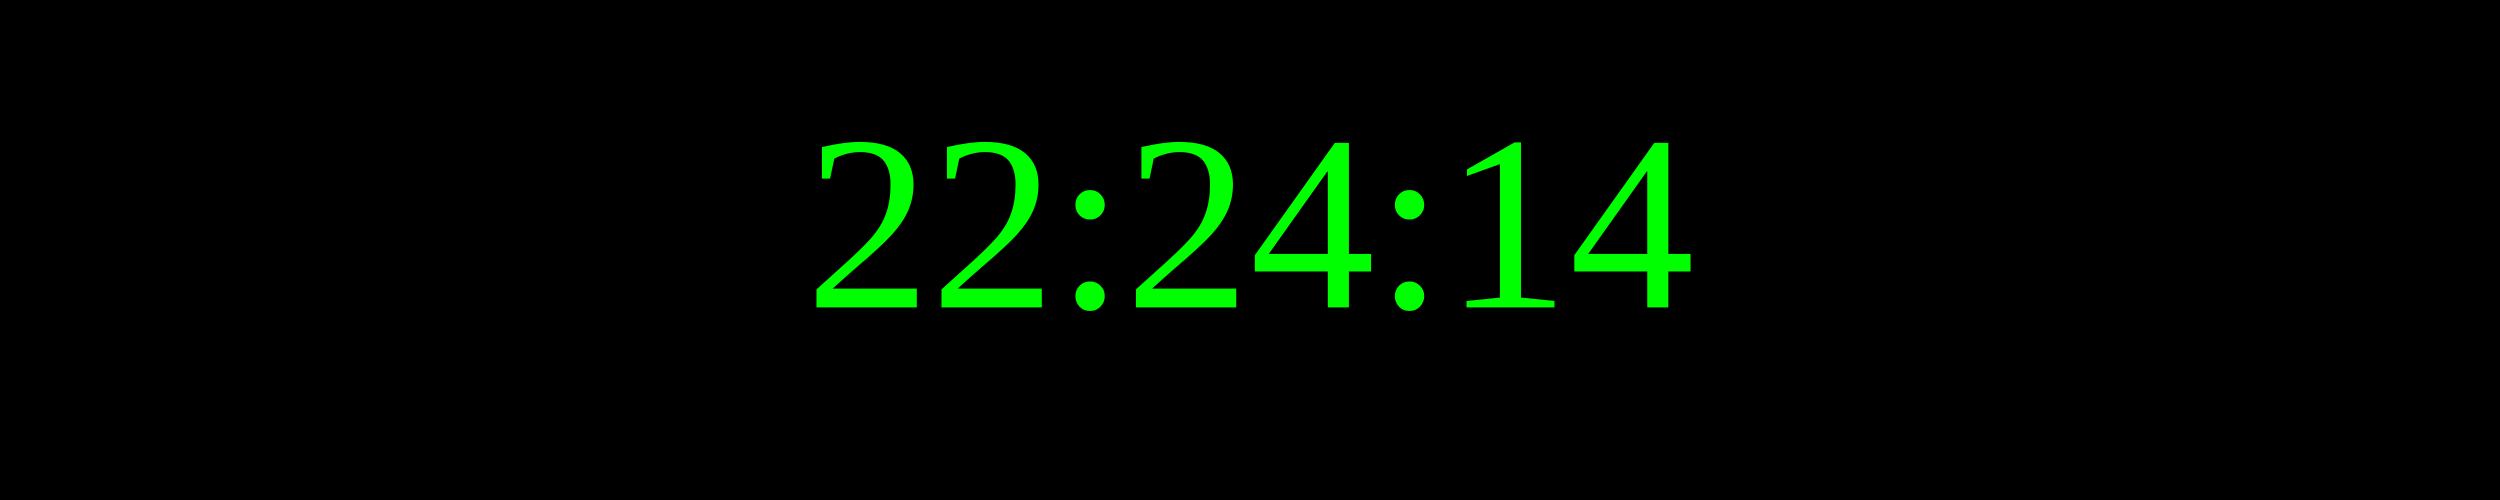
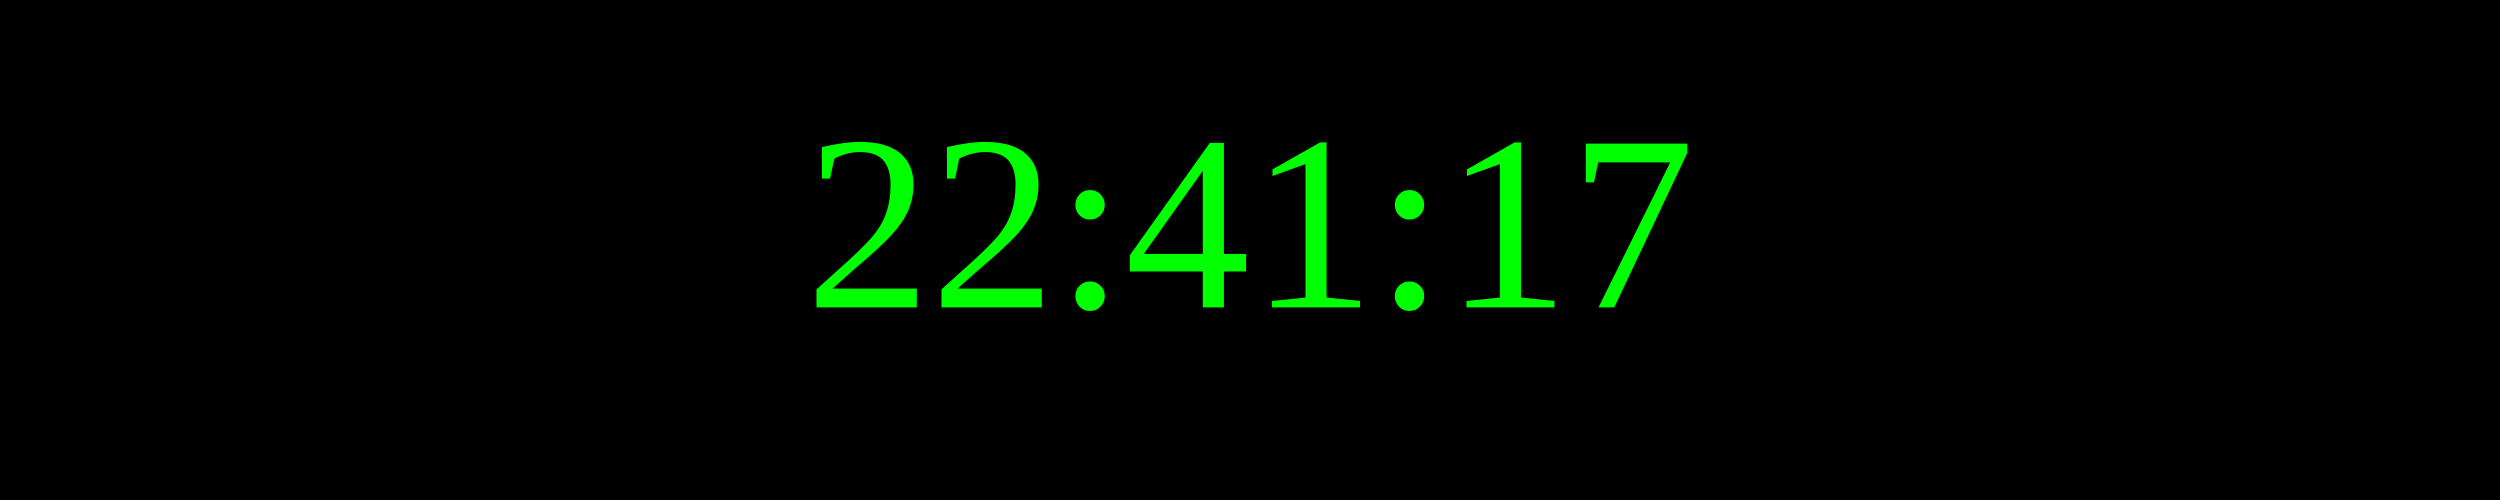
<svg xmlns="http://www.w3.org/2000/svg" width="250" height="50">
  <rect width="100%" height="100%" fill="black" />
  <text x="50%" y="50%" font-size="25" fill="lime" text-anchor="middle" dominant-baseline="middle">
- 22:24:14
+ 22:41:17
</text>
</svg>
